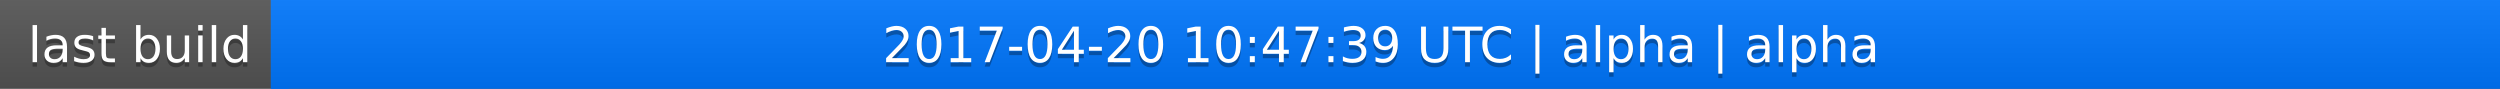
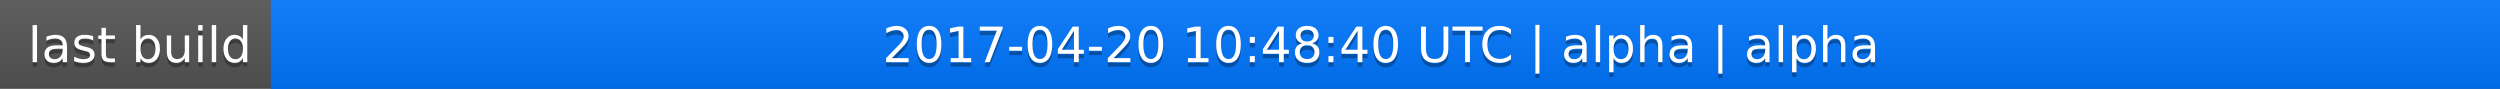
<svg xmlns="http://www.w3.org/2000/svg" width="563" height="20">
  <linearGradient id="a" x2="0" y2="100%">
    <stop offset="0" stop-color="#bbb" stop-opacity=".1" />
    <stop offset="1" stop-opacity=".1" />
  </linearGradient>
  <rect rx="0" width="563" height="20" fill="#555" />
  <rect rx="0" x="61" width="502" height="20" fill="#07f" />
  <path fill="#07f" d="M61 0h4v20h-4z" />
  <rect rx="0" width="563" height="20" fill="url(#a)" />
  <g fill="#fff" text-anchor="middle" font-family="DejaVu Sans,Verdana,Geneva,sans-serif" font-size="11">
    <text x="31.5" y="15" fill="#010101" fill-opacity=".3">last build</text>
    <text x="31.5" y="14">last build</text>
-     <text x="311" y="15" fill="#010101" fill-opacity=".3">2017-04-20 10:47:39 UTC | alpha | alpha</text>
-     <text x="311" y="14">2017-04-20 10:47:39 UTC | alpha | alpha</text>
+     <text x="311" y="15" fill="#010101" fill-opacity=".3">2017-04-20 10:48:40 UTC | alpha | alpha</text>
+     <text x="311" y="14">2017-04-20 10:48:40 UTC | alpha | alpha</text>
  </g>
</svg>
